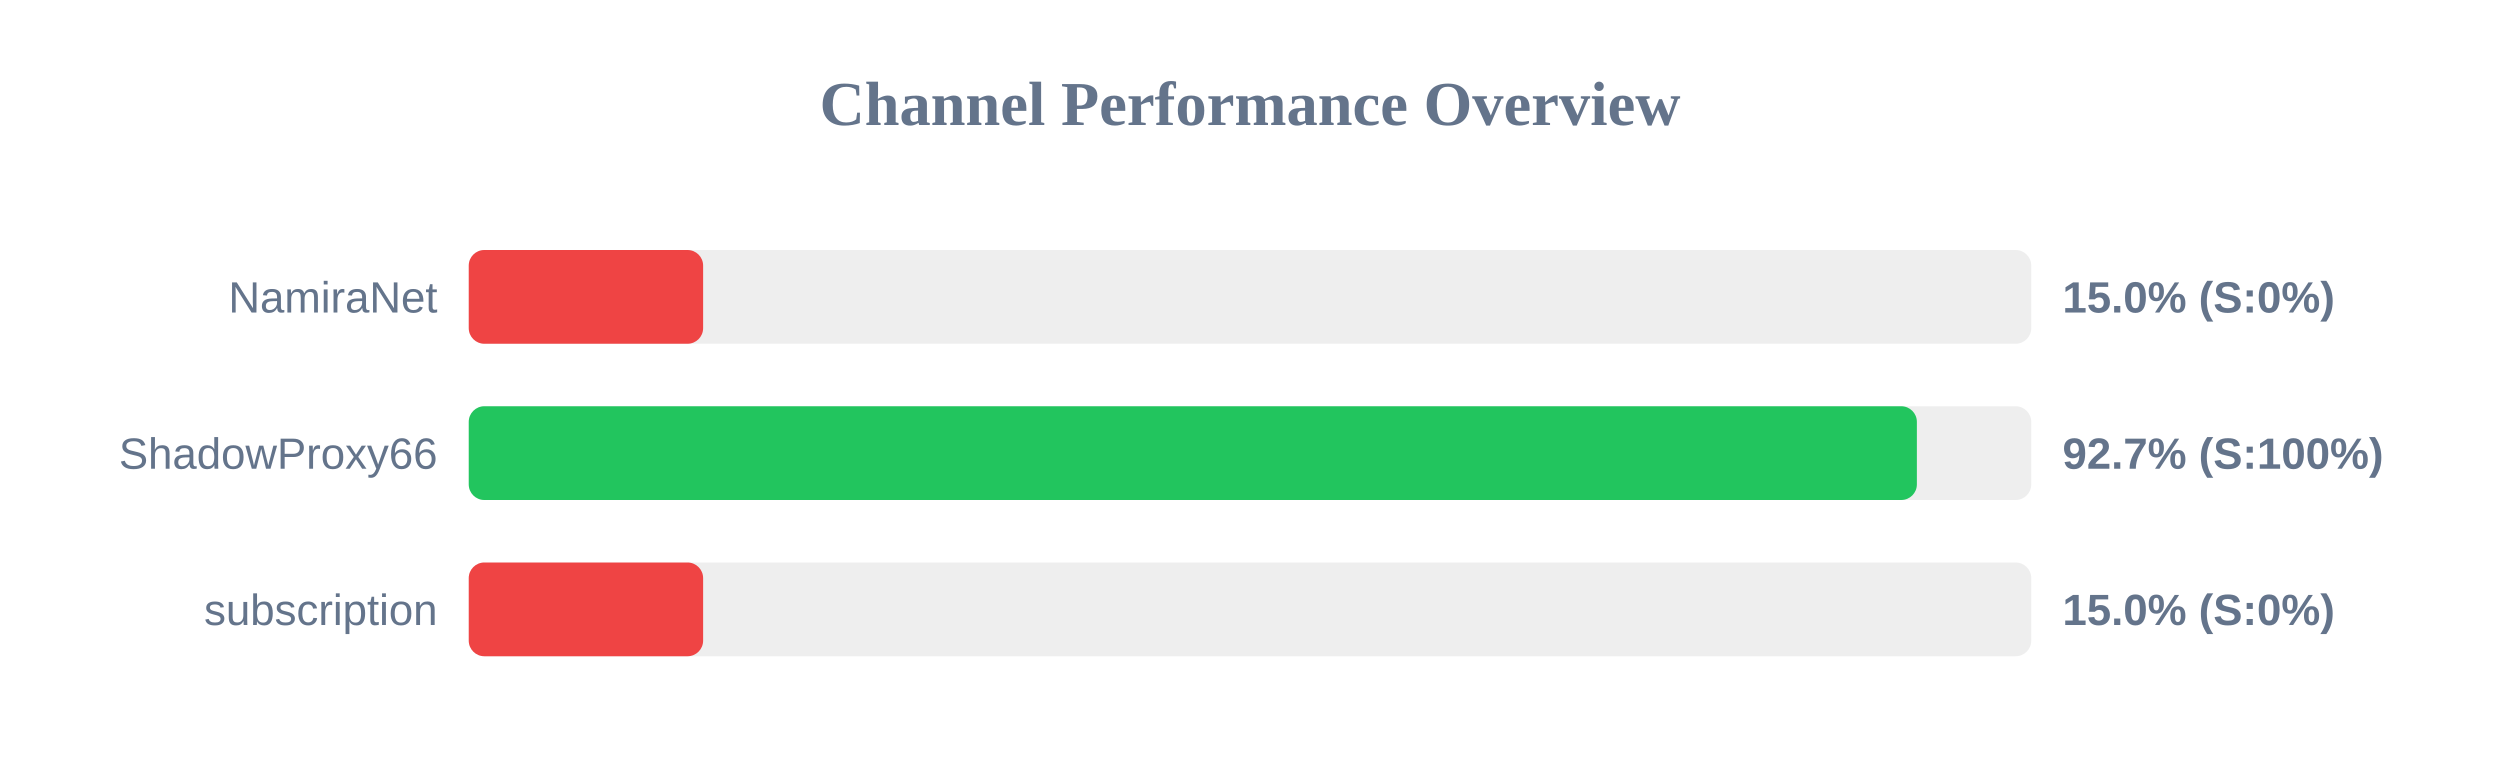
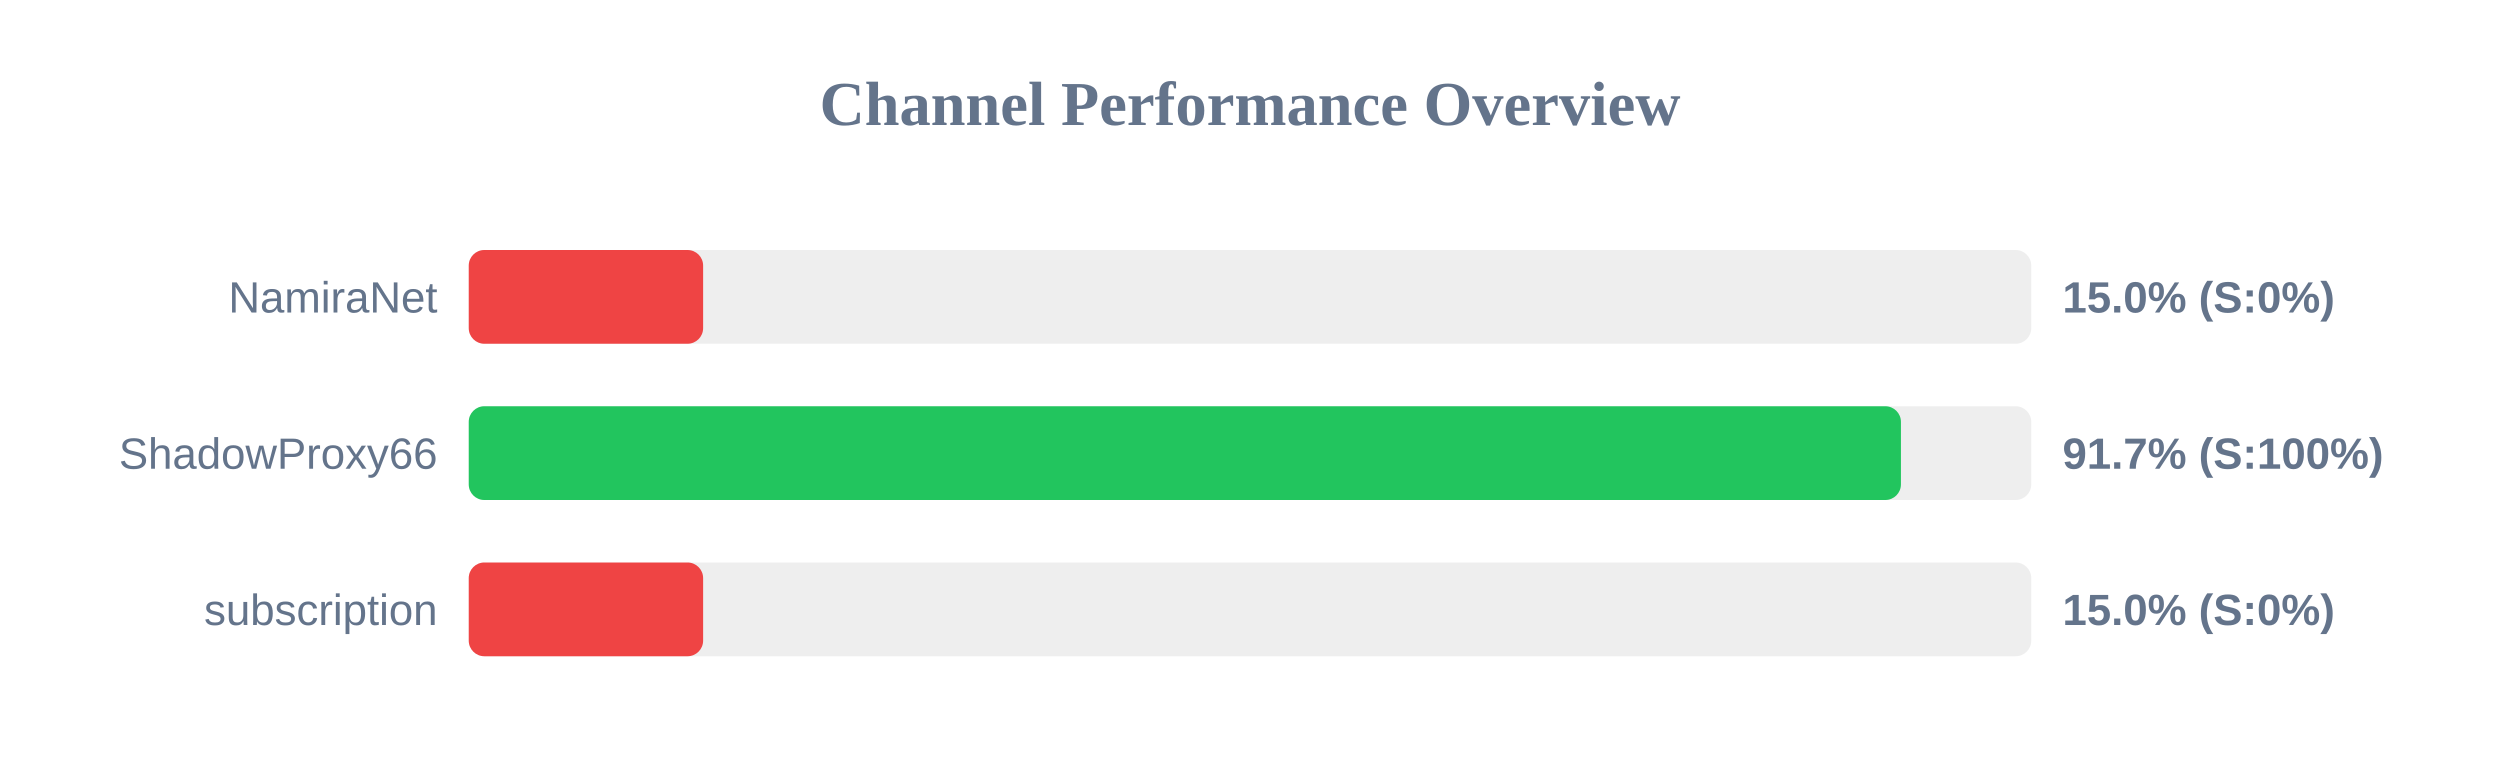
<svg xmlns="http://www.w3.org/2000/svg" width="800" height="250" version="1.1">
  <style>
        .row { font: 14px Arial; fill: #64748b; }
        .score { font: bold 14px Arial; fill: #64748b; }
    </style>
  <text x="400" y="40" text-anchor="middle" font-size="20px" font-weight="bold" fill="#64748b">Channel Performance Overview</text>
  <rect x="150" y="80" width="500" height="30" fill="#eee" rx="5" />
  <rect x="150" y="80" width="75.0" height="30" fill="#ef4444" rx="5" />
  <text x="140" y="100" text-anchor="end" class="row">NamiraNet</text>
  <text x="660" y="100" text-anchor="start" class="score">15.0% (S:0%)</text>
  <rect x="150" y="130" width="500" height="30" fill="#eee" rx="5" />
-   <rect x="150" y="130" width="463.4" height="30" fill="#22c55e" rx="5" />
+   <rect x="150" y="130" width="458.3" height="30" fill="#22c55e" rx="5" />
  <text x="140" y="150" text-anchor="end" class="row">ShadowProxy66</text>
-   <text x="660" y="150" text-anchor="start" class="score">92.7% (S:100%)</text>
+   <text x="660" y="150" text-anchor="start" class="score">91.7% (S:100%)</text>
  <rect x="150" y="180" width="500" height="30" fill="#eee" rx="5" />
  <rect x="150" y="180" width="75.0" height="30" fill="#ef4444" rx="5" />
  <text x="140" y="200" text-anchor="end" class="row">subscription</text>
  <text x="660" y="200" text-anchor="start" class="score">15.0% (S:0%)</text>
</svg>
